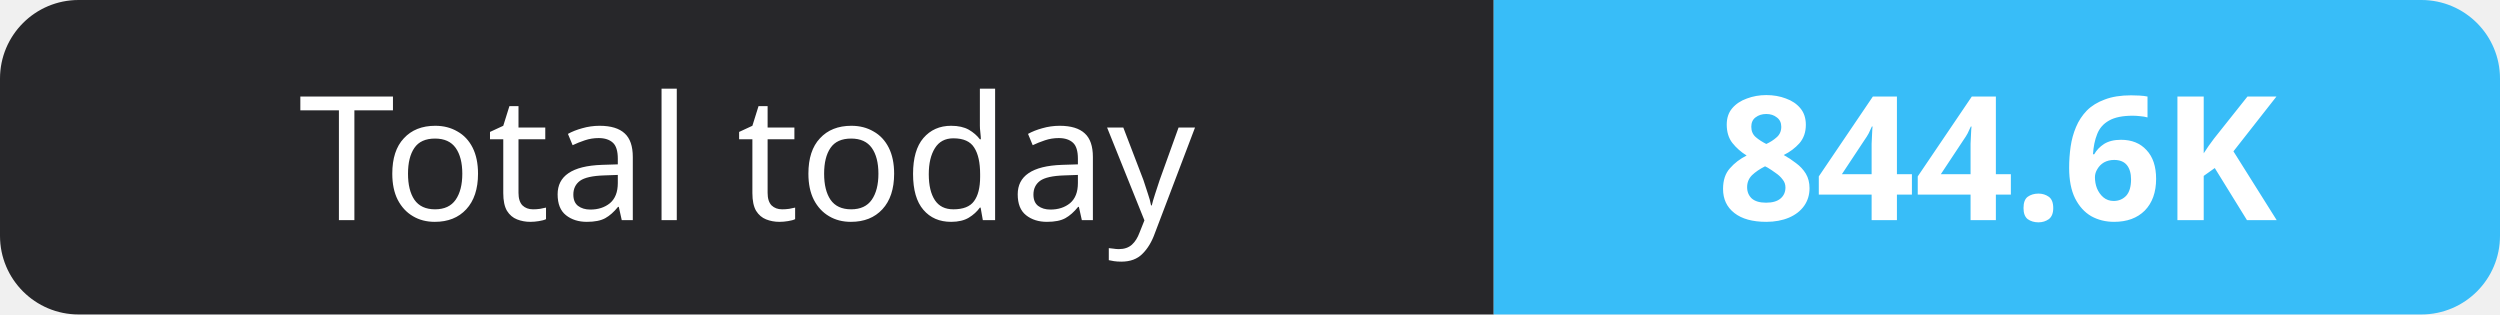
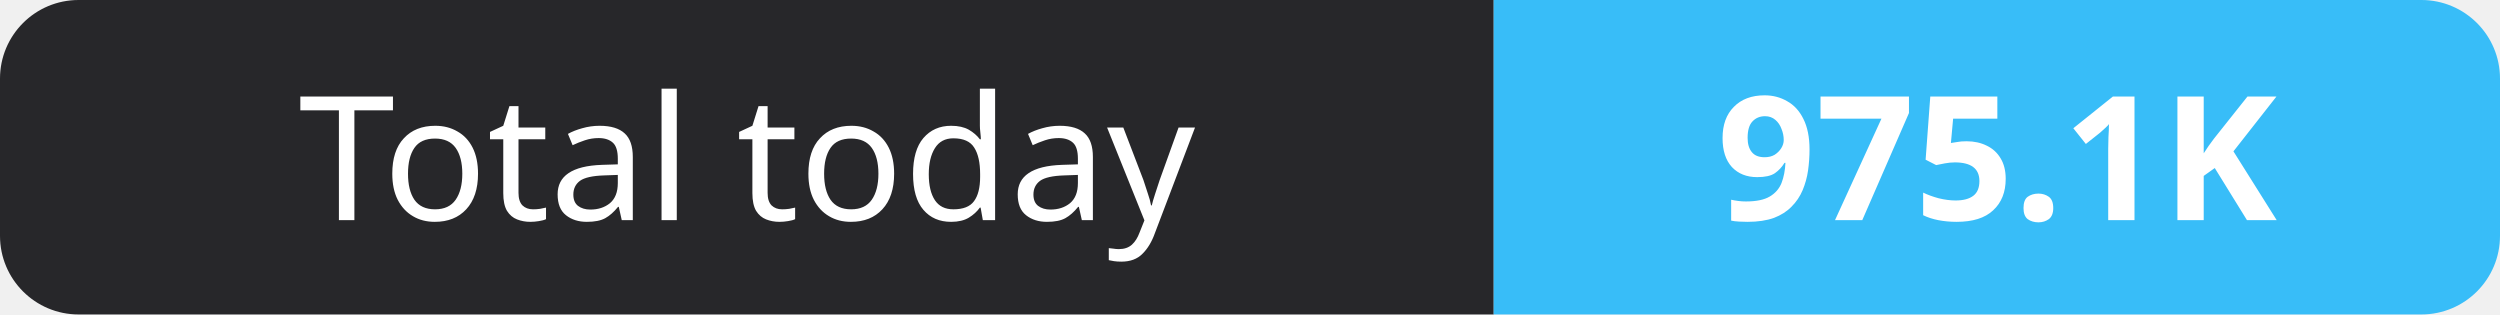
- <svg xmlns="http://www.w3.org/2000/svg" width="159" height="20" role="img" aria-label="Total today: 844.6K">
+ <svg xmlns="http://www.w3.org/2000/svg" width="159" height="20" role="img" aria-label="Total today: 975.1K">
  <clipPath id="r">
    <rect width="159" height="20" rx="5" fill="#fff" />
  </clipPath>
  <g clip-path="url(#r)">
    <rect width="95" height="20" fill="#27272a" />
    <rect x="95" width="64" height="20" fill="#38bdf8" />
  </g>
  <g fill="#fff" text-anchor="middle" font-family="Verdana,Geneva,sans-serif" font-size="11">
    <text x="47.5" y="14">Total today</text>
-     <text x="127.0" y="14" font-weight="700">844.6K</text>
+     <text x="127.0" y="14" font-weight="700">975.1K</text>
  </g>
</svg>
